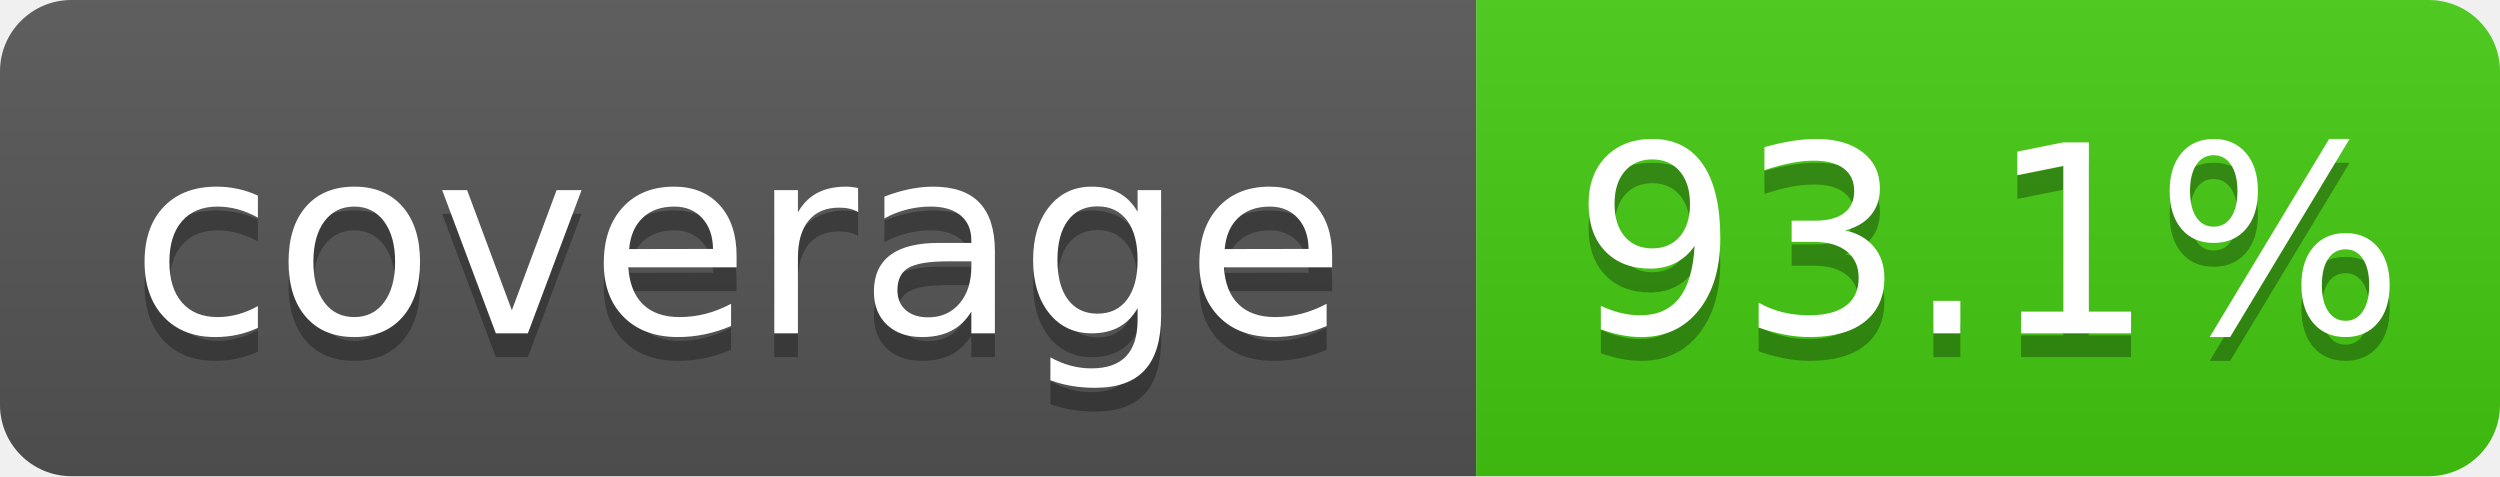
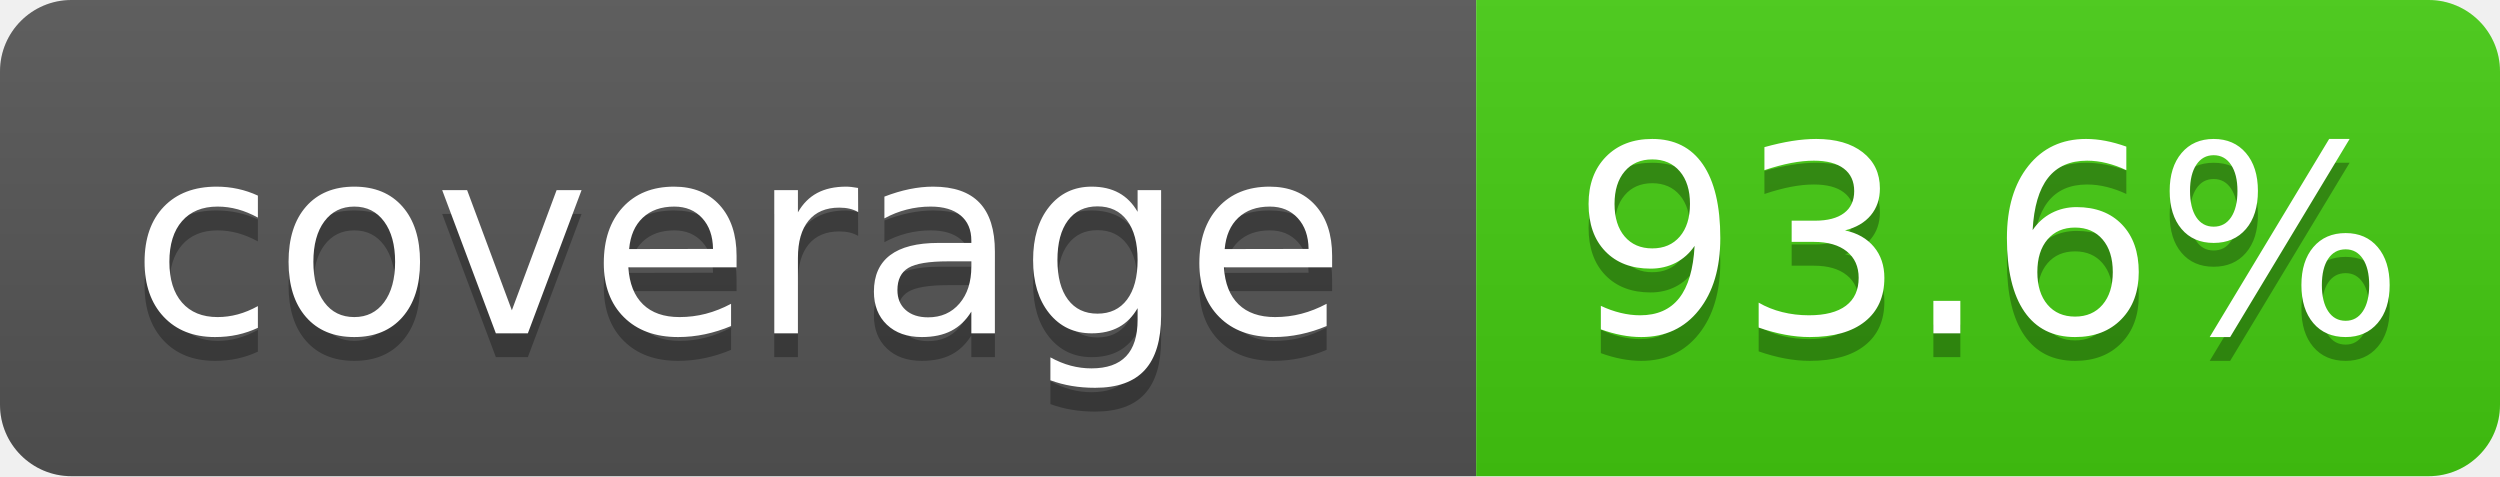
- <svg xmlns="http://www.w3.org/2000/svg" width="105" height="20" role="img" aria-label="coverage: 93.1%">
+ <svg xmlns="http://www.w3.org/2000/svg" width="105" height="20" role="img" aria-label="coverage: 93.6%">
  <linearGradient id="s" x2="0" y2="100%">
    <stop offset="0" stop-color="#bbb" stop-opacity=".1" />
    <stop offset="1" stop-opacity=".1" />
  </linearGradient>
  <clipPath id="r">
    <rect width="105" height="20" rx="3" fill="#fff" />
  </clipPath>
  <g clip-path="url(#r)">
    <rect width="62" height="20" fill="#555" />
    <rect x="62" width="43" height="20" fill="#4c1" />
    <rect width="105" height="20" fill="url(#s)" />
  </g>
  <g fill="#fff" text-anchor="middle" font-family="Verdana,Geneva,DejaVu Sans,sans-serif" text-rendering="geometricPrecision" font-size="110">
    <text aria-hidden="true" x="310" y="150" fill="#010101" fill-opacity=".3" transform="scale(.1)" textLength="520">coverage</text>
    <text x="310" y="140" transform="scale(.1)" fill="#fff" textLength="520">coverage</text>
-     <text aria-hidden="true" x="835" y="150" fill="#010101" fill-opacity=".3" transform="scale(.1)" textLength="330">93.1%</text>
-     <text x="835" y="140" transform="scale(.1)" fill="#fff" textLength="330">93.1%</text>
+     <text aria-hidden="true" x="835" y="150" fill="#010101" fill-opacity=".3" transform="scale(.1)" textLength="330">93.6%</text>
+     <text x="835" y="140" transform="scale(.1)" fill="#fff" textLength="330">93.6%</text>
  </g>
</svg>
